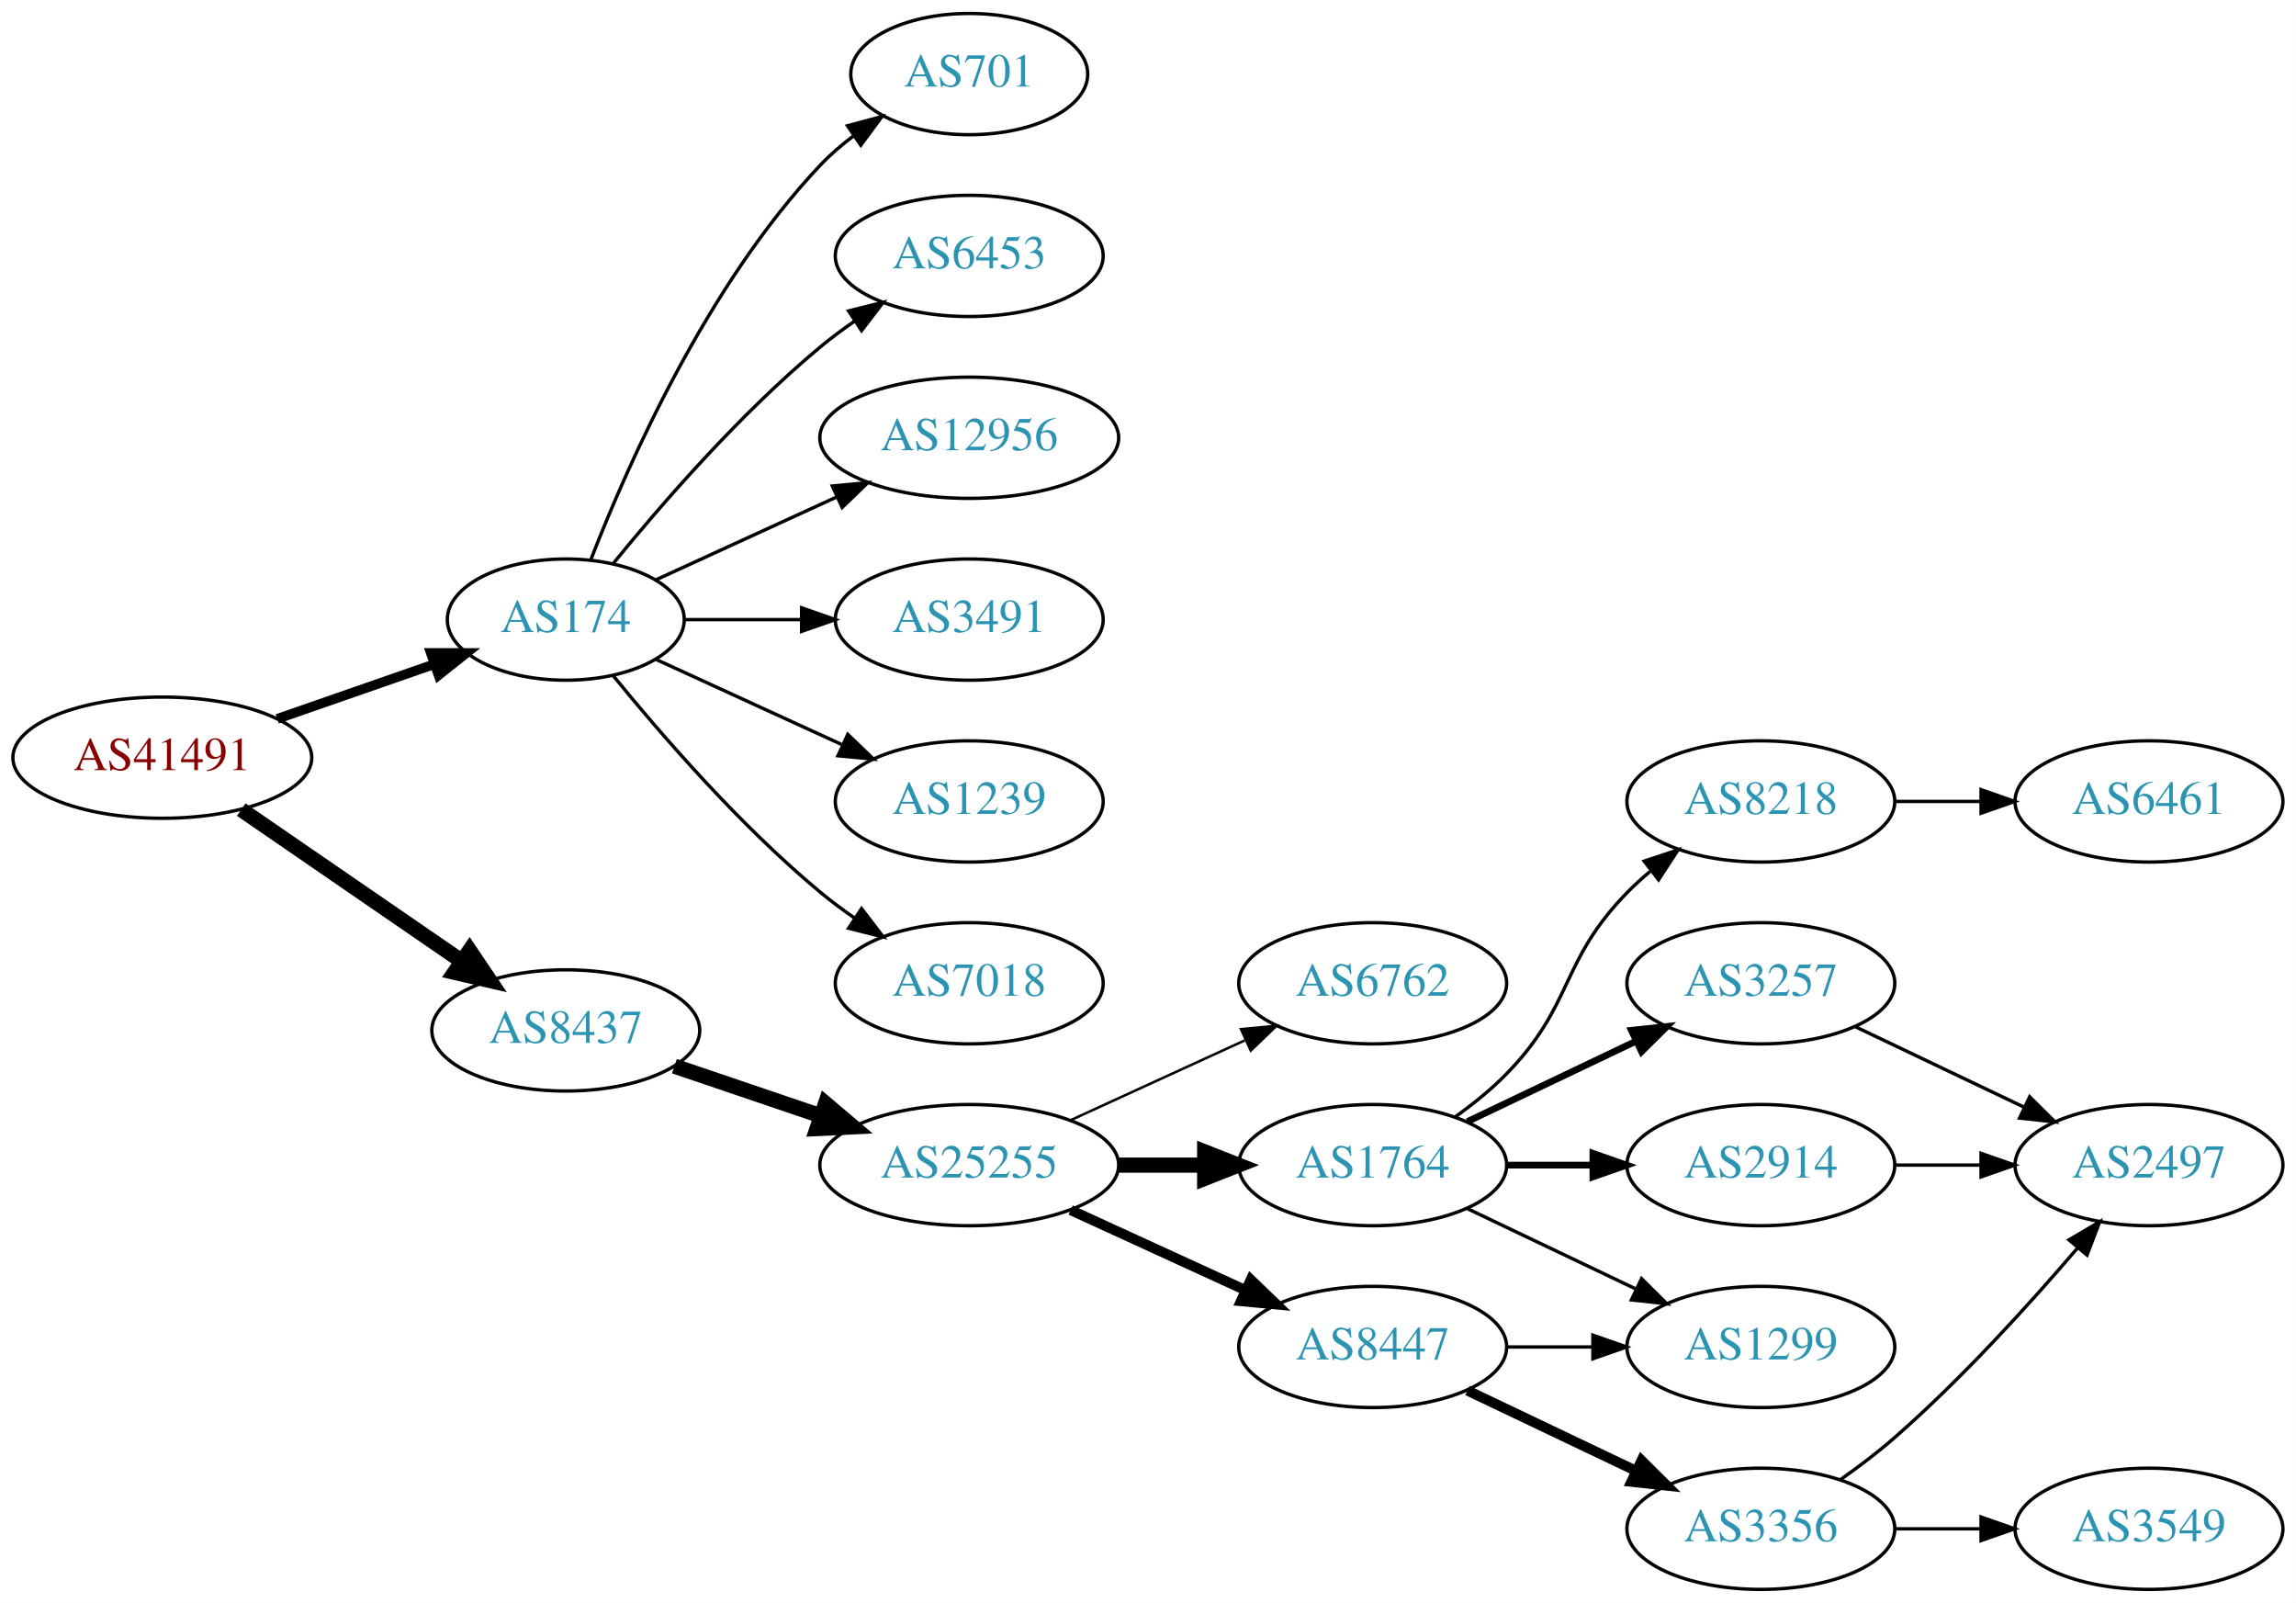
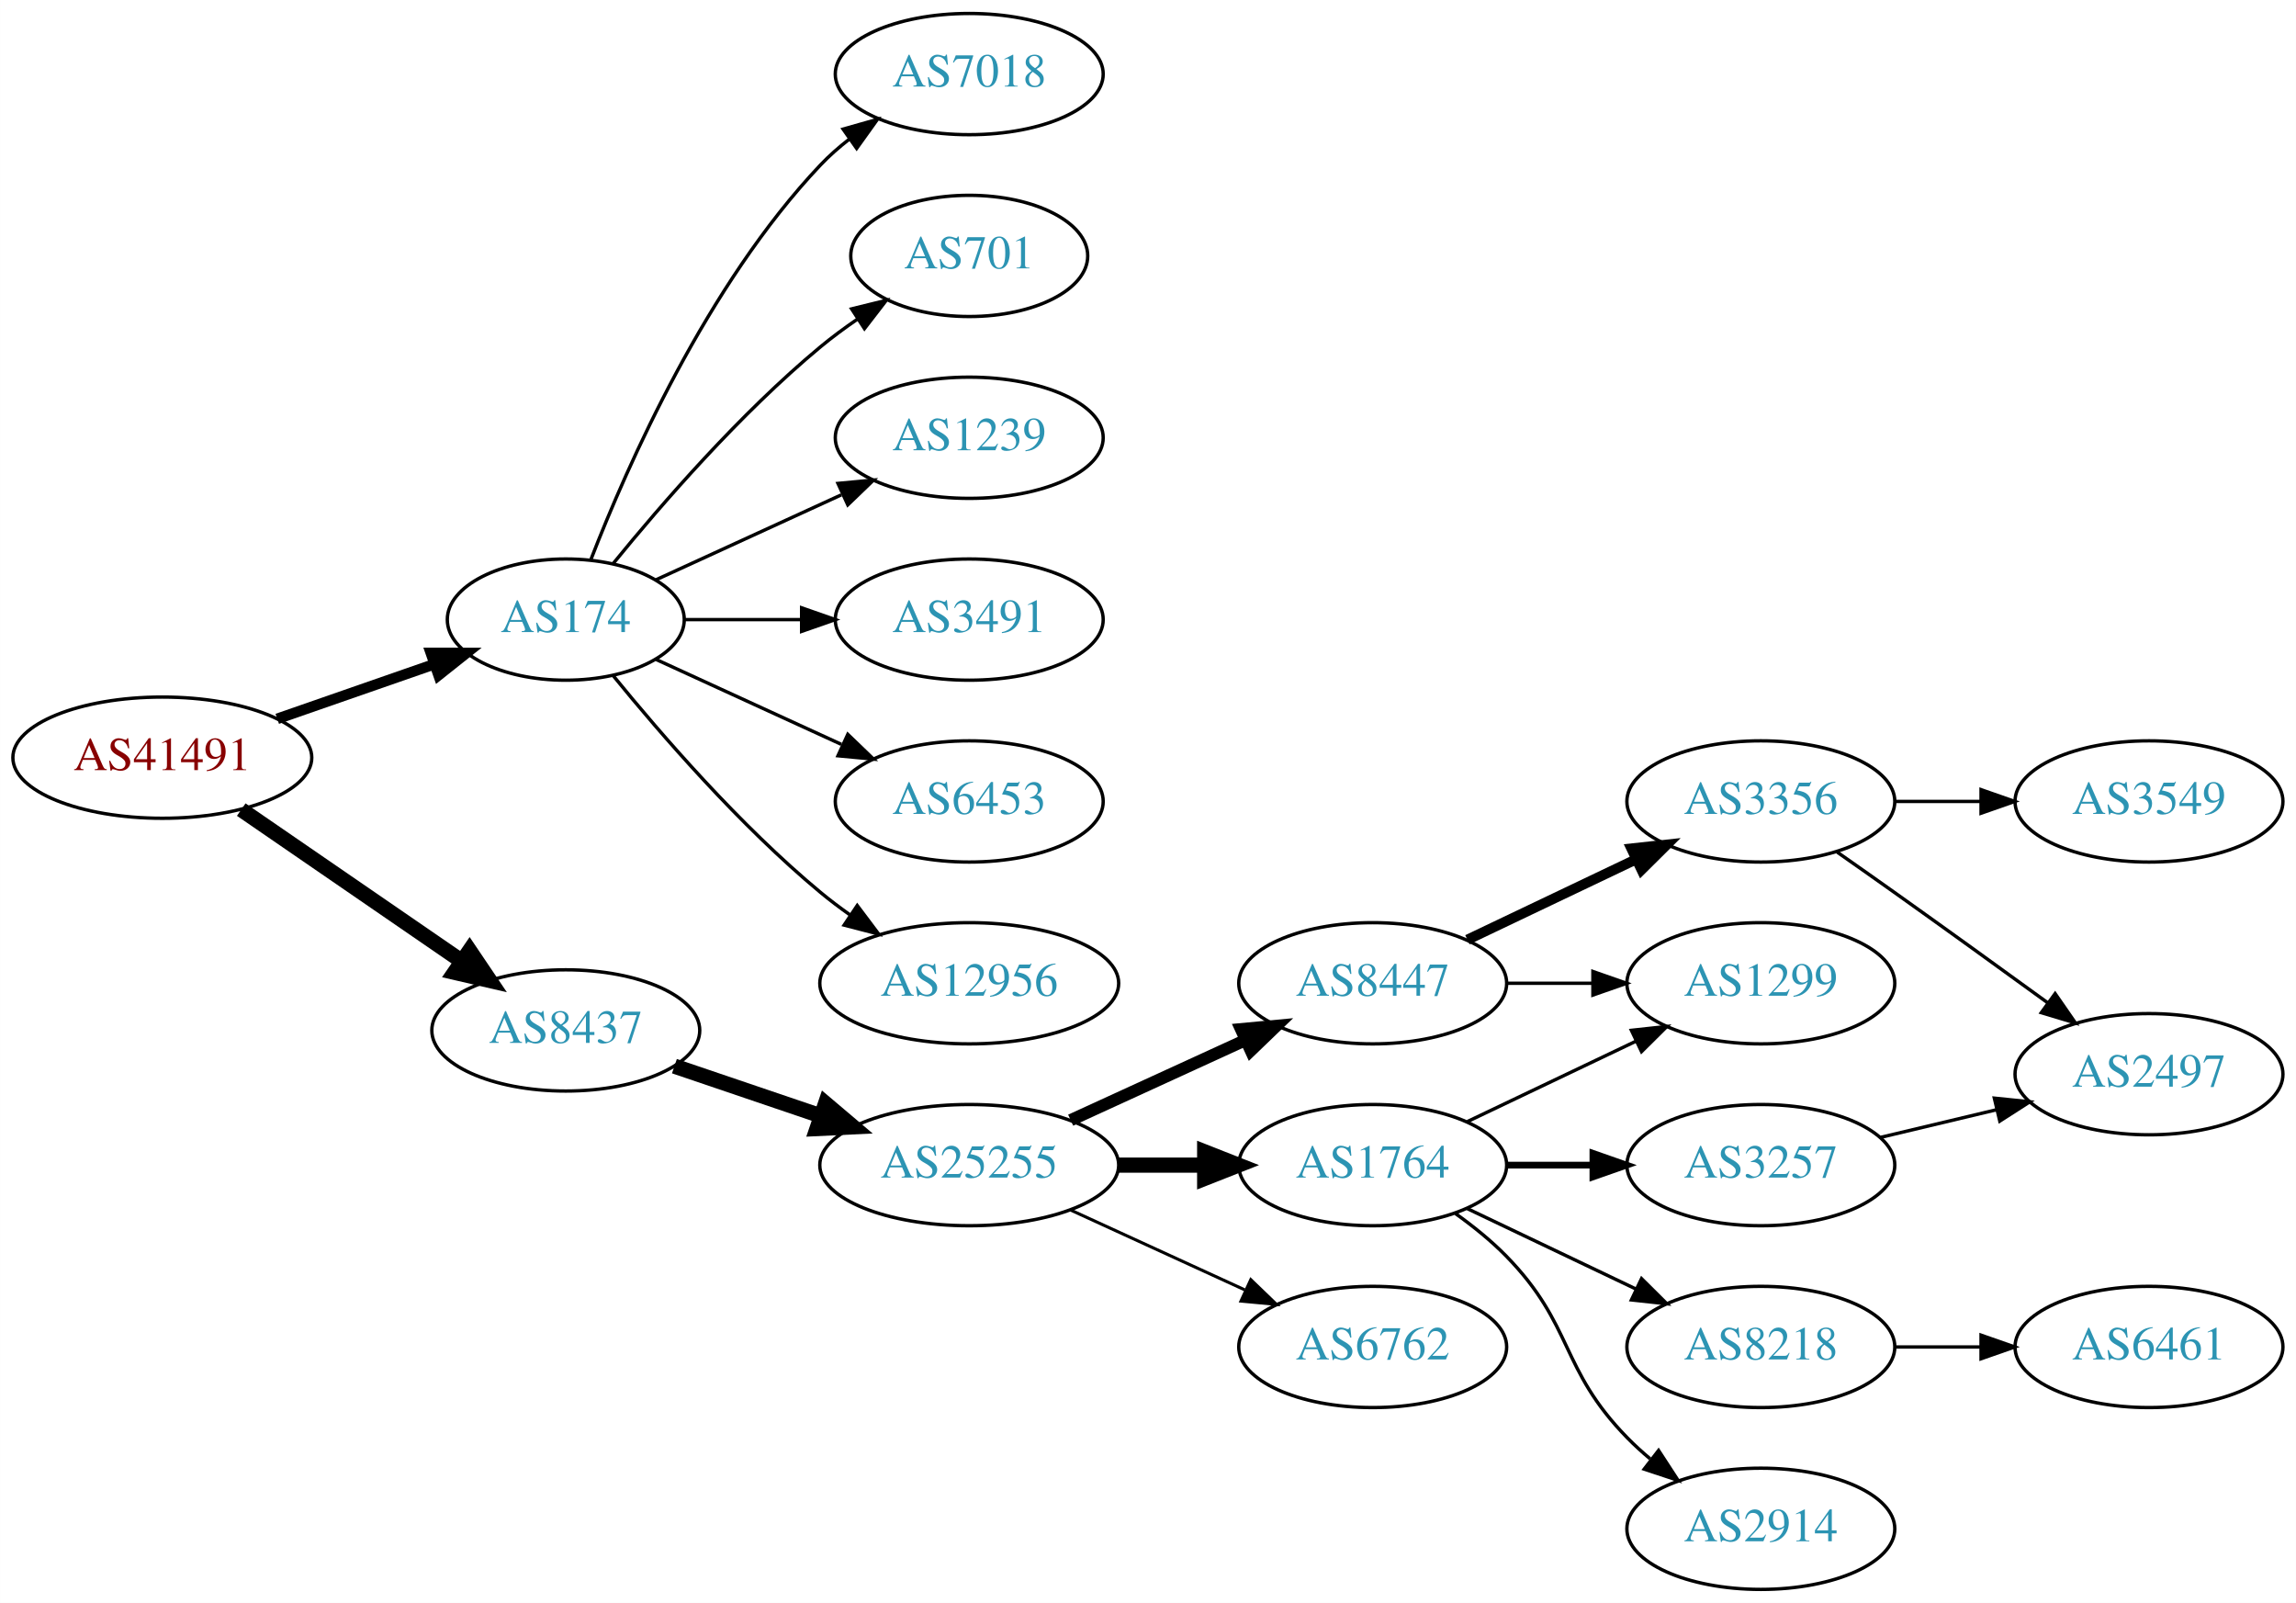
<svg xmlns="http://www.w3.org/2000/svg" xmlns:xlink="http://www.w3.org/1999/xlink" width="682pt" height="476pt" viewBox="0.00 0.00 681.96 476.00">
  <g id="graph0" class="graph" transform="scale(1 1) rotate(0) translate(4 472)">
    <polygon fill="white" stroke="none" points="-4,4 -4,-472 677.956,-472 677.956,4 -4,4" />
    <g id="node1" class="node">
      <g id="a_node1">
        <a xlink:href="/asn/41491" xlink:title="AS41491 ~ Stadtwerke Kapfenberg [AT]">
          <ellipse fill="#ffffff" stroke="black" cx="44.196" cy="-247" rx="44.393" ry="18" />
          <text text-anchor="middle" x="44.196" y="-243.3" font-family="Times,serif" font-size="14.00" fill="#880000">AS41491</text>
        </a>
      </g>
    </g>
    <g id="node2" class="node">
      <g id="a_node2">
        <a xlink:href="/asn/174" xlink:title="AS174 ~ Cogent Communications [US]">
          <ellipse fill="#ffffff" stroke="black" cx="164.039" cy="-288" rx="35.194" ry="18" />
          <text text-anchor="middle" x="164.039" y="-284.3" font-family="Times,serif" font-size="14.00" fill="#2c94b3">AS174</text>
        </a>
      </g>
    </g>
    <g id="edge1" class="edge">
-       <path fill="none" stroke="black" stroke-width="2.864" d="M78.335,-258.53C92.855,-263.581 109.976,-269.538 125.012,-274.77" />
-       <polygon fill="black" stroke="black" stroke-width="2.864" points="123.948,-278.105 134.543,-278.086 126.248,-271.494 123.948,-278.105" />
+       <path fill="none" stroke="black" stroke-width="3.15" d="M78.335,-258.53C92.855,-263.581 109.976,-269.538 125.012,-274.77" />
+       <polygon fill="black" stroke="black" stroke-width="3.15" points="123.948,-278.105 134.543,-278.086 126.248,-271.494 123.948,-278.105" />
    </g>
    <g id="node3" class="node">
      <g id="a_node3">
        <a xlink:href="/asn/8437" xlink:title="AS8437 ~ Hutchison Drei Austria GmbH [AT]">
          <ellipse fill="#ffffff" stroke="black" cx="164.039" cy="-166" rx="39.794" ry="18" />
          <text text-anchor="middle" x="164.039" y="-162.3" font-family="Times,serif" font-size="14.00" fill="#2c94b3">AS8437</text>
        </a>
      </g>
    </g>
    <g id="edge2" class="edge">
      <path fill="none" stroke="black" stroke-width="4.5" d="M67.639,-231.574C86.22,-218.802 112.781,-200.545 133.161,-186.537" />
      <polygon fill="black" stroke="black" stroke-width="4.5" points="135.464,-189.731 141.475,-180.822 131.003,-183.242 135.464,-189.731" />
    </g>
    <g id="node4" class="node">
      <g id="a_node4">
-         <a xlink:href="/asn/6453" xlink:title="AS6453 ~ TATA COMMUNICATIONS (AMERICA) INC [US]">
-           <ellipse fill="#ffffff" stroke="black" cx="283.881" cy="-396" rx="39.794" ry="18" />
-           <text text-anchor="middle" x="283.881" y="-392.3" font-family="Times,serif" font-size="14.00" fill="#2c94b3">AS6453</text>
+         <a xlink:href="/asn/7018" xlink:title="AS7018 ~ AT&amp;T Services, Inc. [US]">
+           <ellipse fill="#ffffff" stroke="black" cx="283.881" cy="-450" rx="39.794" ry="18" />
+           <text text-anchor="middle" x="283.881" y="-446.3" font-family="Times,serif" font-size="14.00" fill="#2c94b3">AS7018</text>
        </a>
      </g>
    </g>
    <g id="edge3" class="edge">
-       <path fill="none" stroke="black" d="M178.196,-304.743C192.281,-322.039 215.84,-349.223 239.685,-369 242.901,-371.668 246.402,-374.27 249.972,-376.741" />
-       <polygon fill="black" stroke="black" points="248.05,-379.666 258.329,-382.236 251.896,-373.817 248.05,-379.666" />
+       <path fill="none" stroke="black" d="M171.562,-305.994C182.312,-333.728 205.969,-387.429 239.685,-423 242.271,-425.728 245.188,-428.294 248.257,-430.677" />
+       <polygon fill="black" stroke="black" points="246.411,-433.658 256.605,-436.543 250.435,-427.93 246.411,-433.658" />
    </g>
    <g id="node5" class="node">
      <g id="a_node5">
-         <a xlink:href="/asn/12956" xlink:title="AS12956 ~ TELXIUS [ES]">
-           <ellipse fill="#ffffff" stroke="black" cx="283.881" cy="-342" rx="44.393" ry="18" />
-           <text text-anchor="middle" x="283.881" y="-338.3" font-family="Times,serif" font-size="14.00" fill="#2c94b3">AS12956</text>
+         <a xlink:href="/asn/701" xlink:title="AS701 ~ UUNET [US]">
+           <ellipse fill="#ffffff" stroke="black" cx="283.881" cy="-396" rx="35.194" ry="18" />
+           <text text-anchor="middle" x="283.881" y="-392.3" font-family="Times,serif" font-size="14.00" fill="#2c94b3">AS701</text>
        </a>
      </g>
    </g>
    <g id="edge4" class="edge">
-       <path fill="none" stroke="black" d="M190.9,-299.851C206.563,-307.028 226.835,-316.317 244.36,-324.348" />
-       <polygon fill="black" stroke="black" points="243.218,-327.675 253.767,-328.659 246.134,-321.311 243.218,-327.675" />
+       <path fill="none" stroke="black" d="M178.196,-304.743C192.281,-322.039 215.84,-349.223 239.685,-369 243.148,-371.872 246.941,-374.669 250.795,-377.308" />
+       <polygon fill="black" stroke="black" points="248.938,-380.275 259.228,-382.797 252.757,-374.408 248.938,-380.275" />
    </g>
    <g id="node6" class="node">
      <g id="a_node6">
+         <a xlink:href="/asn/1239" xlink:title="AS1239 ~ Sprint [US]">
+           <ellipse fill="#ffffff" stroke="black" cx="283.881" cy="-342" rx="39.794" ry="18" />
+           <text text-anchor="middle" x="283.881" y="-338.3" font-family="Times,serif" font-size="14.00" fill="#2c94b3">AS1239</text>
+         </a>
+       </g>
+     </g>
+     <g id="edge5" class="edge">
+       <path fill="none" stroke="black" d="M190.9,-299.851C207.02,-307.238 228.023,-316.862 245.888,-325.048" />
+       <polygon fill="black" stroke="black" points="244.89,-328.441 255.439,-329.425 247.806,-322.077 244.89,-328.441" />
+     </g>
+     <g id="node7" class="node">
+       <g id="a_node7">
        <a xlink:href="/asn/3491" xlink:title="AS3491 ~ PCCW Global, Inc. [US]">
          <ellipse fill="#ffffff" stroke="black" cx="283.881" cy="-288" rx="39.794" ry="18" />
          <text text-anchor="middle" x="283.881" y="-284.3" font-family="Times,serif" font-size="14.00" fill="#2c94b3">AS3491</text>
        </a>
      </g>
    </g>
-     <g id="edge5" class="edge">
+     <g id="edge6" class="edge">
      <path fill="none" stroke="black" d="M199.44,-288C210.264,-288 222.432,-288 234.059,-288" />
      <polygon fill="black" stroke="black" points="234.09,-291.5 244.09,-288 234.09,-284.5 234.09,-291.5" />
    </g>
-     <g id="node7" class="node">
-       <g id="a_node7">
-         <a xlink:href="/asn/1239" xlink:title="AS1239 ~ Sprint [US]">
+     <g id="node8" class="node">
+       <g id="a_node8">
+         <a xlink:href="/asn/6453" xlink:title="AS6453 ~ TATA COMMUNICATIONS (AMERICA) INC [US]">
          <ellipse fill="#ffffff" stroke="black" cx="283.881" cy="-234" rx="39.794" ry="18" />
-           <text text-anchor="middle" x="283.881" y="-230.3" font-family="Times,serif" font-size="14.00" fill="#2c94b3">AS1239</text>
-         </a>
-       </g>
-     </g>
-     <g id="edge6" class="edge">
+           <text text-anchor="middle" x="283.881" y="-230.3" font-family="Times,serif" font-size="14.00" fill="#2c94b3">AS6453</text>
+         </a>
+       </g>
+     </g>
+     <g id="edge7" class="edge">
      <path fill="none" stroke="black" d="M190.9,-276.149C207.02,-268.762 228.023,-259.138 245.888,-250.952" />
      <polygon fill="black" stroke="black" points="247.806,-253.923 255.439,-246.575 244.89,-247.559 247.806,-253.923" />
    </g>
-     <g id="node8" class="node">
-       <g id="a_node8">
-         <a xlink:href="/asn/7018" xlink:title="AS7018 ~ AT&amp;T Services, Inc. [US]">
-           <ellipse fill="#ffffff" stroke="black" cx="283.881" cy="-180" rx="39.794" ry="18" />
-           <text text-anchor="middle" x="283.881" y="-176.3" font-family="Times,serif" font-size="14.00" fill="#2c94b3">AS7018</text>
-         </a>
-       </g>
-     </g>
-     <g id="edge7" class="edge">
-       <path fill="none" stroke="black" d="M178.196,-271.257C192.281,-253.961 215.84,-226.777 239.685,-207 242.901,-204.332 246.402,-201.73 249.972,-199.259" />
-       <polygon fill="black" stroke="black" points="251.896,-202.183 258.329,-193.764 248.05,-196.334 251.896,-202.183" />
-     </g>
    <g id="node9" class="node">
      <g id="a_node9">
-         <a xlink:href="/asn/701" xlink:title="AS701 ~ UUNET [US]">
-           <ellipse fill="#ffffff" stroke="black" cx="283.881" cy="-450" rx="35.194" ry="18" />
-           <text text-anchor="middle" x="283.881" y="-446.3" font-family="Times,serif" font-size="14.00" fill="#2c94b3">AS701</text>
+         <a xlink:href="/asn/12956" xlink:title="AS12956 ~ TELXIUS [ES]">
+           <ellipse fill="#ffffff" stroke="black" cx="283.881" cy="-180" rx="44.393" ry="18" />
+           <text text-anchor="middle" x="283.881" y="-176.3" font-family="Times,serif" font-size="14.00" fill="#2c94b3">AS12956</text>
        </a>
      </g>
    </g>
    <g id="edge8" class="edge">
-       <path fill="none" stroke="black" d="M171.562,-305.994C182.312,-333.728 205.969,-387.429 239.685,-423 242.628,-426.105 246.001,-429.001 249.537,-431.655" />
-       <polygon fill="black" stroke="black" points="247.722,-434.654 257.956,-437.397 251.666,-428.871 247.722,-434.654" />
+       <path fill="none" stroke="black" d="M178.196,-271.257C192.281,-253.961 215.84,-226.777 239.685,-207 242.423,-204.729 245.367,-202.506 248.384,-200.37" />
+       <polygon fill="black" stroke="black" points="250.61,-203.092 256.973,-194.621 246.716,-197.275 250.61,-203.092" />
    </g>
    <g id="node10" class="node">
      <g id="a_node10">
        <a xlink:href="/asn/25255" xlink:title="AS25255 ~ ==&gt; TELE2 AUSTRIA &lt;== [AT]">
          <ellipse fill="#ffffff" stroke="black" cx="283.881" cy="-126" rx="44.393" ry="18" />
          <text text-anchor="middle" x="283.881" y="-122.3" font-family="Times,serif" font-size="14.00" fill="#2c94b3">AS25255</text>
        </a>
      </g>
    </g>
    <g id="edge9" class="edge">
      <path fill="none" stroke="black" stroke-width="4.5" d="M196.309,-155.386C209.605,-150.872 225.331,-145.535 239.707,-140.655" />
      <polygon fill="black" stroke="black" stroke-width="4.5" points="241.194,-144.308 249.398,-137.365 238.663,-136.851 241.194,-144.308" />
    </g>
    <g id="node11" class="node">
      <g id="a_node11">
-         <a xlink:href="/asn/6762" xlink:title="AS6762 ~ TELECOM ITALIA SPARKLE S.p.A. [IT]">
+         <a xlink:href="/asn/8447" xlink:title="AS8447 ~ A1 Telekom Austria AG [AT]">
          <ellipse fill="#ffffff" stroke="black" cx="403.724" cy="-180" rx="39.794" ry="18" />
-           <text text-anchor="middle" x="403.724" y="-176.3" font-family="Times,serif" font-size="14.00" fill="#2c94b3">AS6762</text>
+           <text text-anchor="middle" x="403.724" y="-176.3" font-family="Times,serif" font-size="14.00" fill="#2c94b3">AS8447</text>
        </a>
      </g>
    </g>
    <g id="edge10" class="edge">
-       <path fill="none" stroke="black" stroke-width="0.75" d="M314.011,-139.348C329.622,-146.502 349.02,-155.391 365.692,-163.03" />
-       <polygon fill="black" stroke="black" stroke-width="0.75" points="364.595,-166.378 375.144,-167.362 367.511,-160.014 364.595,-166.378" />
+       <path fill="none" stroke="black" stroke-width="3.6" d="M314.011,-139.348C329.622,-146.502 349.02,-155.391 365.692,-163.03" />
+       <polygon fill="black" stroke="black" stroke-width="3.6" points="364.595,-166.378 375.144,-167.362 367.511,-160.014 364.595,-166.378" />
    </g>
    <g id="node12" class="node">
      <g id="a_node12">
        <a xlink:href="/asn/1764" xlink:title="AS1764 ~ NEXTLAYER-AS [AT]">
          <ellipse fill="#ffffff" stroke="black" cx="403.724" cy="-126" rx="39.794" ry="18" />
          <text text-anchor="middle" x="403.724" y="-122.3" font-family="Times,serif" font-size="14.00" fill="#2c94b3">AS1764</text>
        </a>
      </g>
    </g>
    <g id="edge11" class="edge">
      <path fill="none" stroke="black" stroke-width="4.5" d="M328.092,-126C336.405,-126 345.168,-126 353.65,-126" />
      <polygon fill="black" stroke="black" stroke-width="4.5" points="353.809,-129.938 363.809,-126 353.809,-122.063 353.809,-129.938" />
    </g>
    <g id="node13" class="node">
      <g id="a_node13">
-         <a xlink:href="/asn/8447" xlink:title="AS8447 ~ A1 Telekom Austria AG [AT]">
+         <a xlink:href="/asn/6762" xlink:title="AS6762 ~ TELECOM ITALIA SPARKLE S.p.A. [IT]">
          <ellipse fill="#ffffff" stroke="black" cx="403.724" cy="-72" rx="39.794" ry="18" />
-           <text text-anchor="middle" x="403.724" y="-68.3" font-family="Times,serif" font-size="14.00" fill="#2c94b3">AS8447</text>
+           <text text-anchor="middle" x="403.724" y="-68.3" font-family="Times,serif" font-size="14.00" fill="#2c94b3">AS6762</text>
        </a>
      </g>
    </g>
    <g id="edge12" class="edge">
-       <path fill="none" stroke="black" stroke-width="3" d="M314.011,-112.652C329.622,-105.498 349.02,-96.609 365.692,-88.969" />
-       <polygon fill="black" stroke="black" stroke-width="3" points="367.511,-91.986 375.144,-84.638 364.595,-85.622 367.511,-91.986" />
+       <path fill="none" stroke="black" stroke-width="0.9" d="M314.011,-112.652C329.622,-105.498 349.02,-96.609 365.692,-88.969" />
+       <polygon fill="black" stroke="black" stroke-width="0.9" points="367.511,-91.986 375.144,-84.638 364.595,-85.622 367.511,-91.986" />
    </g>
    <g id="node14" class="node">
      <g id="a_node14">
-         <a xlink:href="/asn/2914" xlink:title="AS2914 ~ NTT America, Inc. [US]">
-           <ellipse fill="#ffffff" stroke="black" cx="519.017" cy="-126" rx="39.794" ry="18" />
-           <text text-anchor="middle" x="519.017" y="-122.3" font-family="Times,serif" font-size="14.00" fill="#2c94b3">AS2914</text>
+         <a xlink:href="/asn/1299" xlink:title="AS1299 ~ Telia Carrier [EU]">
+           <ellipse fill="#ffffff" stroke="black" cx="519.017" cy="-180" rx="39.794" ry="18" />
+           <text text-anchor="middle" x="519.017" y="-176.3" font-family="Times,serif" font-size="14.00" fill="#2c94b3">AS1299</text>
        </a>
      </g>
    </g>
    <g id="edge13" class="edge">
-       <path fill="none" stroke="black" stroke-width="2" d="M443.396,-126C451.599,-126 460.363,-126 468.895,-126" />
-       <polygon fill="black" stroke="black" stroke-width="2" points="469.134,-129.5 479.134,-126 469.134,-122.5 469.134,-129.5" />
+       <path fill="none" stroke="black" d="M443.396,-180C451.599,-180 460.363,-180 468.895,-180" />
+       <polygon fill="black" stroke="black" points="469.134,-183.5 479.134,-180 469.134,-176.5 469.134,-183.5" />
    </g>
    <g id="node15" class="node">
      <g id="a_node15">
-         <a xlink:href="/asn/8218" xlink:title="AS8218 ~ legacy Neotelecoms [FR]">
+         <a xlink:href="/asn/3356" xlink:title="AS3356 ~ Level 3 Parent, LLC [US]">
          <ellipse fill="#ffffff" stroke="black" cx="519.017" cy="-234" rx="39.794" ry="18" />
-           <text text-anchor="middle" x="519.017" y="-230.3" font-family="Times,serif" font-size="14.00" fill="#2c94b3">AS8218</text>
+           <text text-anchor="middle" x="519.017" y="-230.3" font-family="Times,serif" font-size="14.00" fill="#2c94b3">AS3356</text>
        </a>
      </g>
    </g>
    <g id="edge14" class="edge">
-       <path fill="none" stroke="black" d="M428.318,-140.389C433.574,-144.148 438.906,-148.437 443.37,-153 463.543,-173.617 459.198,-186.383 479.37,-207 481.463,-209.139 483.746,-211.218 486.123,-213.21" />
-       <polygon fill="black" stroke="black" points="484.367,-216.275 494.423,-219.611 488.641,-210.732 484.367,-216.275" />
+       <path fill="none" stroke="black" stroke-width="3" d="M431.86,-192.934C446.854,-200.081 465.675,-209.052 481.898,-216.785" />
+       <polygon fill="black" stroke="black" stroke-width="3" points="480.569,-220.028 491.102,-221.171 483.581,-213.709 480.569,-220.028" />
+     </g>
+     <g id="edge17" class="edge">
+       <path fill="none" stroke="black" d="M431.86,-138.934C446.854,-146.081 465.675,-155.052 481.898,-162.785" />
+       <polygon fill="black" stroke="black" points="480.569,-166.028 491.102,-167.171 483.581,-159.709 480.569,-166.028" />
    </g>
    <g id="node16" class="node">
      <g id="a_node16">
-         <a xlink:href="/asn/1299" xlink:title="AS1299 ~ Telia Carrier [EU]">
+         <a xlink:href="/asn/8218" xlink:title="AS8218 ~ legacy Neotelecoms [FR]">
          <ellipse fill="#ffffff" stroke="black" cx="519.017" cy="-72" rx="39.794" ry="18" />
-           <text text-anchor="middle" x="519.017" y="-68.3" font-family="Times,serif" font-size="14.00" fill="#2c94b3">AS1299</text>
+           <text text-anchor="middle" x="519.017" y="-68.3" font-family="Times,serif" font-size="14.00" fill="#2c94b3">AS8218</text>
        </a>
      </g>
    </g>
    <g id="edge15" class="edge">
      <path fill="none" stroke="black" d="M431.86,-113.066C446.854,-105.919 465.675,-96.948 481.898,-89.215" />
      <polygon fill="black" stroke="black" points="483.581,-92.291 491.102,-84.829 480.569,-85.972 483.581,-92.291" />
    </g>
    <g id="node17" class="node">
      <g id="a_node17">
        <a xlink:href="/asn/3257" xlink:title="AS3257 ~ GTT [DE]">
-           <ellipse fill="#ffffff" stroke="black" cx="519.017" cy="-180" rx="39.794" ry="18" />
-           <text text-anchor="middle" x="519.017" y="-176.3" font-family="Times,serif" font-size="14.00" fill="#2c94b3">AS3257</text>
+           <ellipse fill="#ffffff" stroke="black" cx="519.017" cy="-126" rx="39.794" ry="18" />
+           <text text-anchor="middle" x="519.017" y="-122.3" font-family="Times,serif" font-size="14.00" fill="#2c94b3">AS3257</text>
        </a>
      </g>
    </g>
    <g id="edge16" class="edge">
-       <path fill="none" stroke="black" stroke-width="2" d="M431.86,-138.934C446.854,-146.081 465.675,-155.052 481.898,-162.785" />
-       <polygon fill="black" stroke="black" stroke-width="2" points="480.569,-166.028 491.102,-167.171 483.581,-159.709 480.569,-166.028" />
-     </g>
-     <g id="edge20" class="edge">
-       <path fill="none" stroke="black" d="M443.396,-72C451.599,-72 460.363,-72 468.895,-72" />
-       <polygon fill="black" stroke="black" points="469.134,-75.5 479.134,-72 469.134,-68.5 469.134,-75.5" />
+       <path fill="none" stroke="black" stroke-width="2" d="M443.396,-126C451.599,-126 460.363,-126 468.895,-126" />
+       <polygon fill="black" stroke="black" stroke-width="2" points="469.134,-129.5 479.134,-126 469.134,-122.5 469.134,-129.5" />
+     </g>
+     <g id="node18" class="node">
+       <g id="a_node18">
+         <a xlink:href="/asn/2914" xlink:title="AS2914 ~ NTT America, Inc. [US]">
+           <ellipse fill="#ffffff" stroke="black" cx="519.017" cy="-18" rx="39.794" ry="18" />
+           <text text-anchor="middle" x="519.017" y="-14.3" font-family="Times,serif" font-size="14.00" fill="#2c94b3">AS2914</text>
+         </a>
+       </g>
+     </g>
+     <g id="edge18" class="edge">
+       <path fill="none" stroke="black" d="M428.318,-111.611C433.574,-107.852 438.906,-103.563 443.37,-99 463.543,-78.383 459.198,-65.617 479.37,-45 481.463,-42.861 483.746,-40.782 486.123,-38.79" />
+       <polygon fill="black" stroke="black" points="488.641,-41.268 494.423,-32.389 484.367,-35.725 488.641,-41.268" />
    </g>
    <g id="node20" class="node">
      <g id="a_node20">
-         <a xlink:href="/asn/3356" xlink:title="AS3356 ~ Level 3 Parent, LLC [US]">
-           <ellipse fill="#ffffff" stroke="black" cx="519.017" cy="-18" rx="39.794" ry="18" />
-           <text text-anchor="middle" x="519.017" y="-14.3" font-family="Times,serif" font-size="14.00" fill="#2c94b3">AS3356</text>
-         </a>
-       </g>
-     </g>
-     <g id="edge19" class="edge">
-       <path fill="none" stroke="black" stroke-width="3" d="M431.86,-59.066C446.854,-51.919 465.675,-42.948 481.898,-35.215" />
-       <polygon fill="black" stroke="black" stroke-width="3" points="483.581,-38.291 491.102,-30.829 480.569,-31.972 483.581,-38.291" />
-     </g>
-     <g id="node18" class="node">
-       <g id="a_node18">
        <a xlink:href="/asn/2497" xlink:title="AS2497 ~ Internet Initiative Japan Inc. [JP]">
-           <ellipse fill="#ffffff" stroke="black" cx="634.31" cy="-126" rx="39.794" ry="18" />
-           <text text-anchor="middle" x="634.31" y="-122.3" font-family="Times,serif" font-size="14.00" fill="#2c94b3">AS2497</text>
-         </a>
-       </g>
-     </g>
-     <g id="edge17" class="edge">
-       <path fill="none" stroke="black" d="M558.689,-126C566.892,-126 575.656,-126 584.188,-126" />
-       <polygon fill="black" stroke="black" points="584.427,-129.5 594.427,-126 584.427,-122.5 584.427,-129.5" />
+           <ellipse fill="#ffffff" stroke="black" cx="634.31" cy="-153" rx="39.794" ry="18" />
+           <text text-anchor="middle" x="634.31" y="-149.3" font-family="Times,serif" font-size="14.00" fill="#2c94b3">AS2497</text>
+         </a>
+       </g>
+     </g>
+     <g id="edge21" class="edge">
+       <path fill="none" stroke="black" d="M541.727,-218.926C547.262,-215.057 553.193,-210.889 558.663,-207 573.777,-196.255 590.511,-184.167 604.299,-174.156" />
+       <polygon fill="black" stroke="black" points="606.431,-176.933 612.461,-168.222 602.315,-171.271 606.431,-176.933" />
+     </g>
+     <g id="node21" class="node">
+       <g id="a_node21">
+         <a xlink:href="/asn/3549" xlink:title="AS3549 ~ Level 3 Parent, LLC [US]">
+           <ellipse fill="#ffffff" stroke="black" cx="634.31" cy="-234" rx="39.794" ry="18" />
+           <text text-anchor="middle" x="634.31" y="-230.3" font-family="Times,serif" font-size="14.00" fill="#2c94b3">AS3549</text>
+         </a>
+       </g>
+     </g>
+     <g id="edge22" class="edge">
+       <path fill="none" stroke="black" d="M558.689,-234C566.892,-234 575.656,-234 584.188,-234" />
+       <polygon fill="black" stroke="black" points="584.427,-237.5 594.427,-234 584.427,-230.5 584.427,-237.5" />
    </g>
    <g id="node19" class="node">
      <g id="a_node19">
        <a xlink:href="/asn/6461" xlink:title="AS6461 ~ Zayo Bandwidth [US]">
-           <ellipse fill="#ffffff" stroke="black" cx="634.31" cy="-234" rx="39.794" ry="18" />
-           <text text-anchor="middle" x="634.31" y="-230.3" font-family="Times,serif" font-size="14.00" fill="#2c94b3">AS6461</text>
-         </a>
-       </g>
-     </g>
-     <g id="edge18" class="edge">
-       <path fill="none" stroke="black" d="M558.689,-234C566.892,-234 575.656,-234 584.188,-234" />
-       <polygon fill="black" stroke="black" points="584.427,-237.5 594.427,-234 584.427,-230.5 584.427,-237.5" />
-     </g>
-     <g id="edge23" class="edge">
-       <path fill="none" stroke="black" d="M547.153,-167.066C562.147,-159.919 580.968,-150.948 597.191,-143.215" />
-       <polygon fill="black" stroke="black" points="598.874,-146.291 606.395,-138.829 595.862,-139.972 598.874,-146.291" />
-     </g>
-     <g id="edge22" class="edge">
-       <path fill="none" stroke="black" d="M542.707,-32.63C548.109,-36.44 553.732,-40.692 558.663,-45 578.59,-62.407 598.782,-84.659 613.131,-101.433" />
-       <polygon fill="black" stroke="black" points="610.552,-103.804 619.68,-109.183 615.899,-99.286 610.552,-103.804" />
-     </g>
-     <g id="node21" class="node">
-       <g id="a_node21">
-         <a xlink:href="/asn/3549" xlink:title="AS3549 ~ Level 3 Parent, LLC [US]">
-           <ellipse fill="#ffffff" stroke="black" cx="634.31" cy="-18" rx="39.794" ry="18" />
-           <text text-anchor="middle" x="634.31" y="-14.3" font-family="Times,serif" font-size="14.00" fill="#2c94b3">AS3549</text>
-         </a>
-       </g>
-     </g>
-     <g id="edge21" class="edge">
-       <path fill="none" stroke="black" d="M558.689,-18C566.892,-18 575.656,-18 584.188,-18" />
-       <polygon fill="black" stroke="black" points="584.427,-21.5 594.427,-18 584.427,-14.5 584.427,-21.5" />
+           <ellipse fill="#ffffff" stroke="black" cx="634.31" cy="-72" rx="39.794" ry="18" />
+           <text text-anchor="middle" x="634.31" y="-68.3" font-family="Times,serif" font-size="14.00" fill="#2c94b3">AS6461</text>
+         </a>
+       </g>
+     </g>
+     <g id="edge19" class="edge">
+       <path fill="none" stroke="black" d="M558.689,-72C566.892,-72 575.656,-72 584.188,-72" />
+       <polygon fill="black" stroke="black" points="584.427,-75.5 594.427,-72 584.427,-68.5 584.427,-75.5" />
+     </g>
+     <g id="edge20" class="edge">
+       <path fill="none" stroke="black" d="M554.624,-134.248C565.495,-136.838 577.65,-139.735 589.092,-142.462" />
+       <polygon fill="black" stroke="black" points="588.375,-145.889 598.914,-144.803 589.998,-139.08 588.375,-145.889" />
    </g>
  </g>
</svg>
